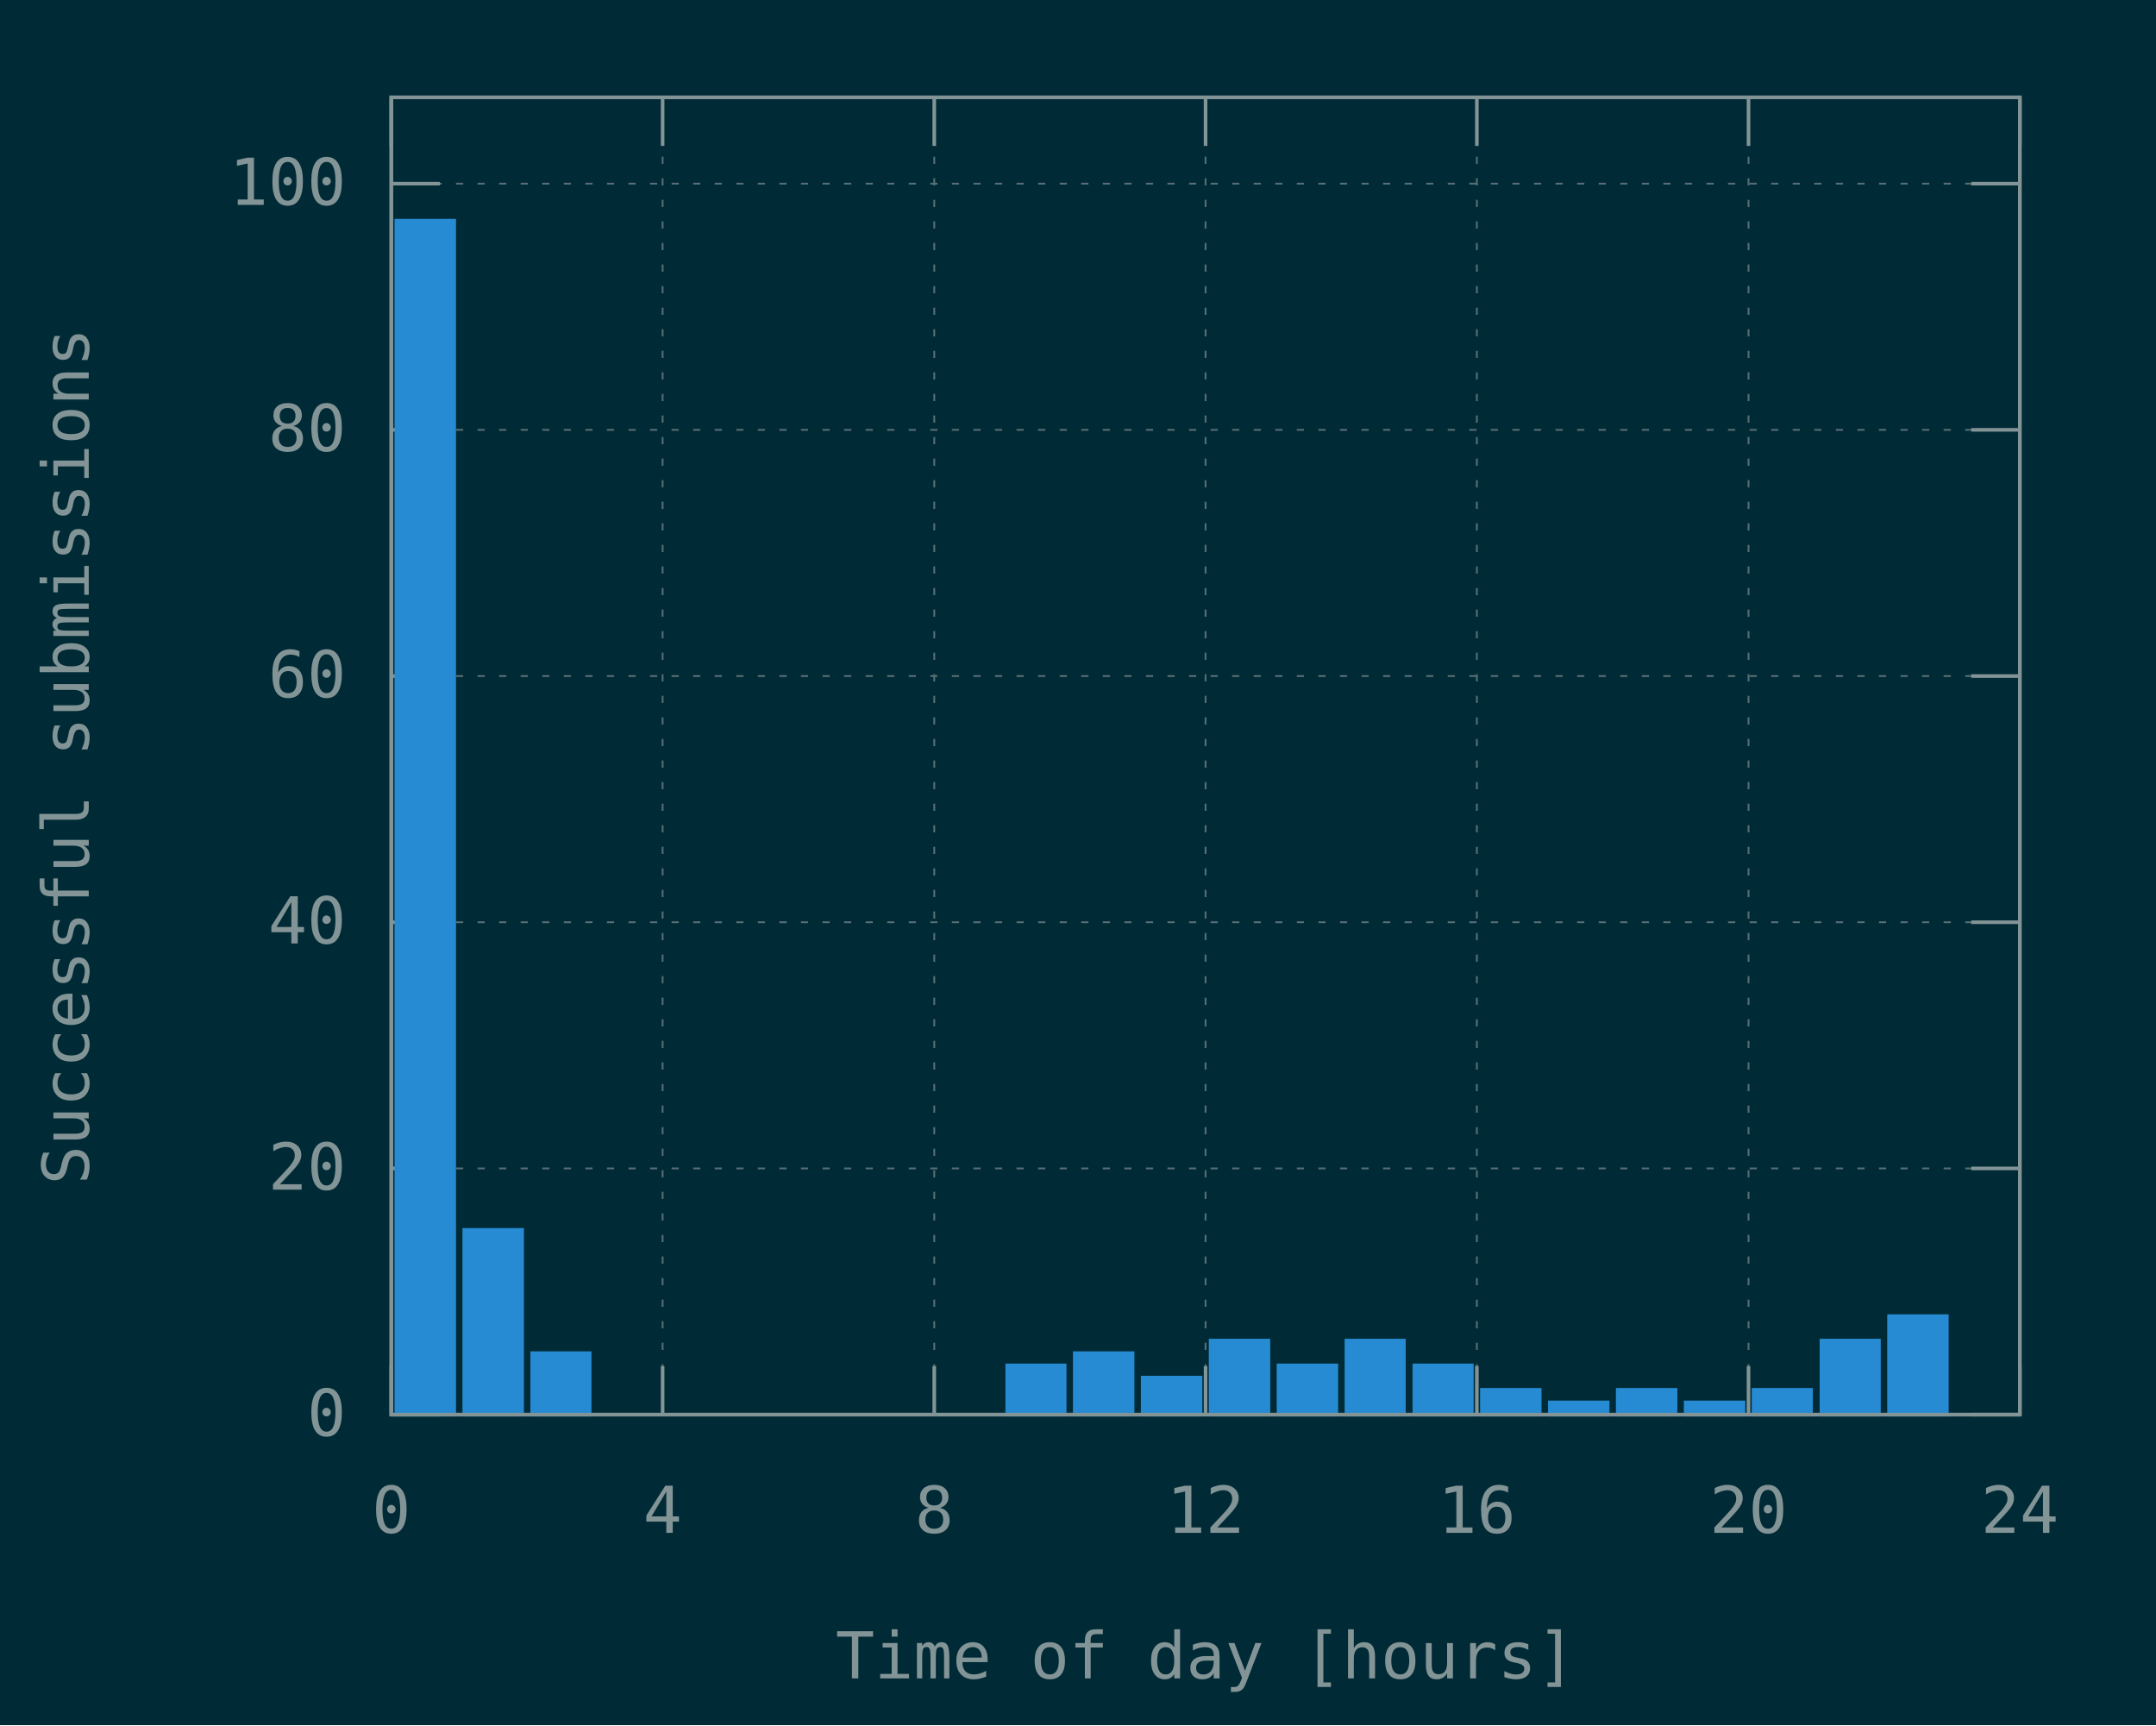
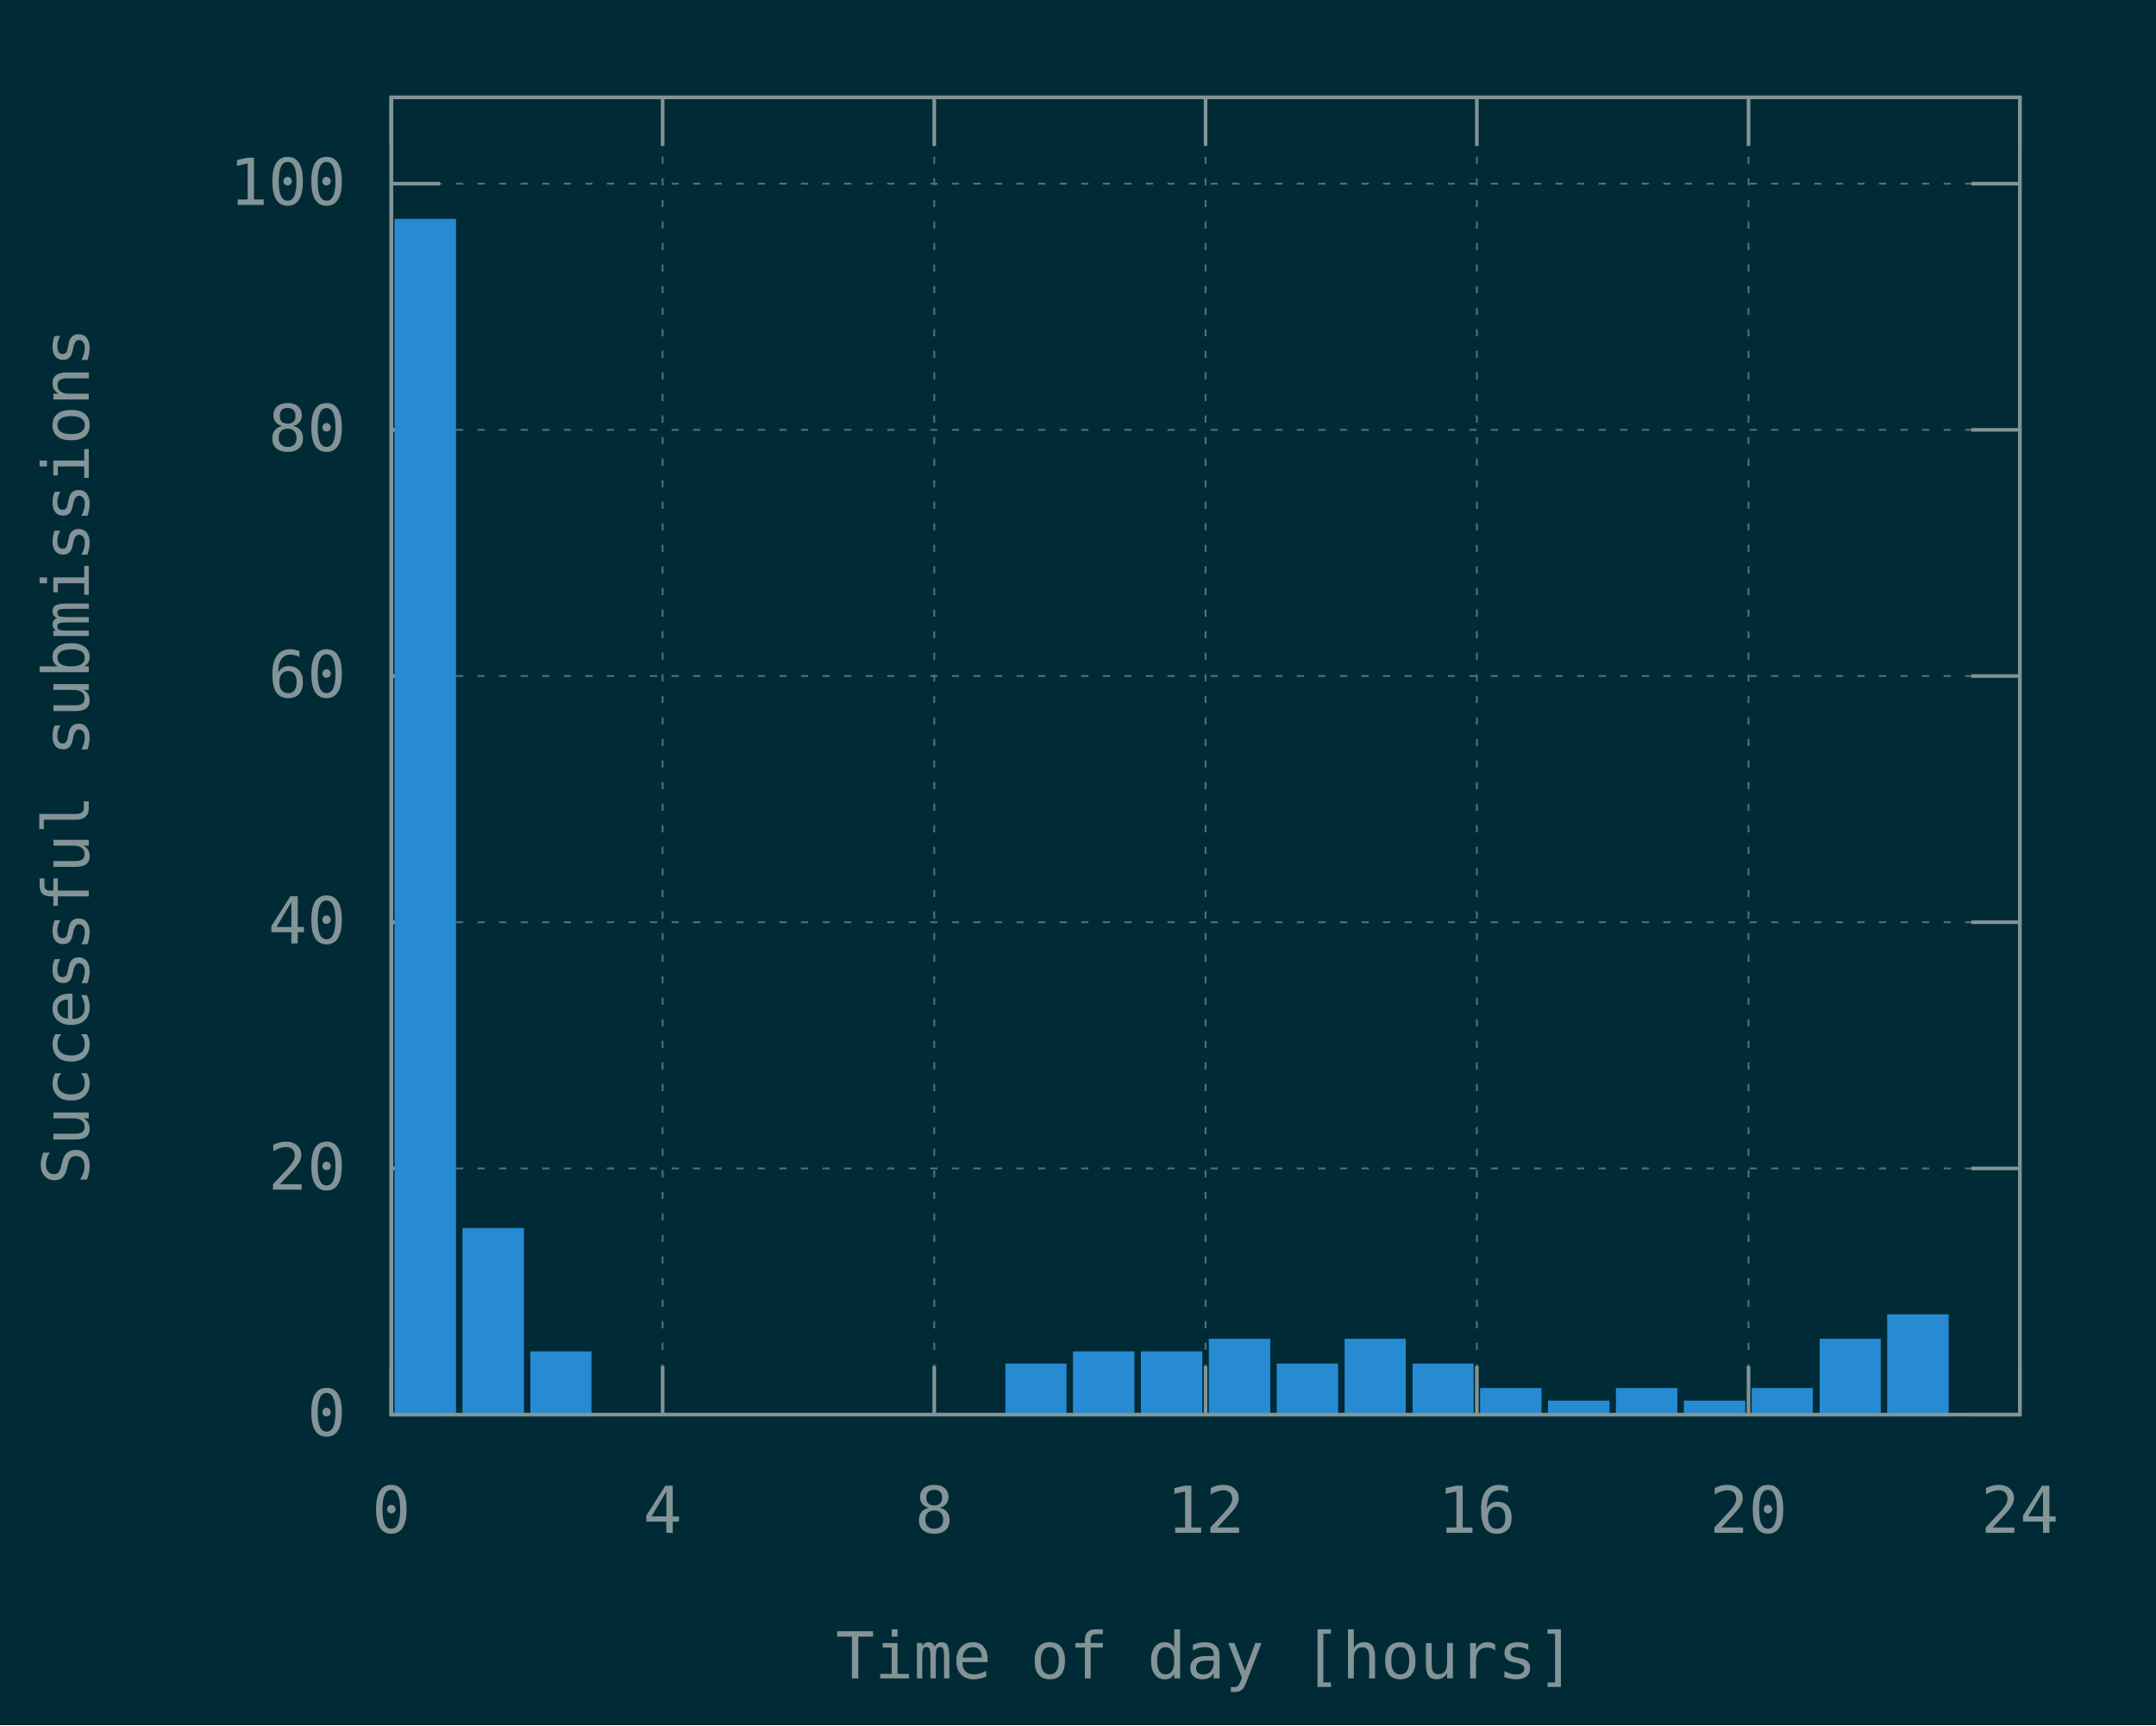
<svg xmlns="http://www.w3.org/2000/svg" xmlns:xlink="http://www.w3.org/1999/xlink" width="600" height="480" viewBox="0 0 600 480">
  <g id="gnuplot_canvas">
    <rect x="0" y="0" width="600" height="480" fill="#002b36" />
    <defs>
      <circle id="gpDot" r="0.5" stroke-width="0.5" stroke="currentColor" />
      <path id="gpPt0" stroke-width="0.148" stroke="currentColor" d="M-1,0 h2 M0,-1 v2" />
      <path id="gpPt1" stroke-width="0.148" stroke="currentColor" d="M-1,-1 L1,1 M1,-1 L-1,1" />
      <path id="gpPt2" stroke-width="0.148" stroke="currentColor" d="M-1,0 L1,0 M0,-1 L0,1 M-1,-1 L1,1 M-1,1 L1,-1" />
      <rect id="gpPt3" stroke-width="0.148" stroke="currentColor" x="-1" y="-1" width="2" height="2" />
      <rect id="gpPt4" stroke-width="0.148" stroke="currentColor" fill="currentColor" x="-1" y="-1" width="2" height="2" />
      <circle id="gpPt5" stroke-width="0.148" stroke="currentColor" cx="0" cy="0" r="1" />
      <use xlink:href="#gpPt5" id="gpPt6" fill="currentColor" stroke="none" />
      <path id="gpPt7" stroke-width="0.148" stroke="currentColor" d="M0,-1.33 L-1.33,0.67 L1.33,0.67 z" />
      <use xlink:href="#gpPt7" id="gpPt8" fill="currentColor" stroke="none" />
      <use xlink:href="#gpPt7" id="gpPt9" stroke="currentColor" transform="rotate(180)" />
      <use xlink:href="#gpPt9" id="gpPt10" fill="currentColor" stroke="none" />
      <use xlink:href="#gpPt3" id="gpPt11" stroke="currentColor" transform="rotate(45)" />
      <use xlink:href="#gpPt11" id="gpPt12" fill="currentColor" stroke="none" />
      <path id="gpPt13" stroke-width="0.148" stroke="currentColor" d="M0,1.330 L1.265,0.411 L0.782,-1.067 L-0.782,-1.076 L-1.265,0.411 z" />
      <use xlink:href="#gpPt13" id="gpPt14" fill="currentColor" stroke="none" />
      <filter id="textbox" filterUnits="objectBoundingBox" x="0" y="0" height="1" width="1">
        <feFlood flood-color="#002B36" flood-opacity="1" result="bgnd" />
        <feComposite in="SourceGraphic" in2="bgnd" operator="atop" />
      </filter>
      <filter id="greybox" filterUnits="objectBoundingBox" x="0" y="0" height="1" width="1">
        <feFlood flood-color="lightgrey" flood-opacity="1" result="grey" />
        <feComposite in="SourceGraphic" in2="grey" operator="atop" />
      </filter>
    </defs>
    <g fill="none" color="#002B36" stroke="currentColor" stroke-width="1.00" stroke-linecap="butt" stroke-linejoin="miter">
</g>
    <g fill="none" color="black" stroke="currentColor" stroke-width="1.00" stroke-linecap="butt" stroke-linejoin="miter">
</g>
    <g fill="none" color="black" stroke="rgb(131, 148, 150)" stroke-width="0.50" stroke-linecap="butt" stroke-linejoin="miter">
</g>
    <g fill="none" color="gray" stroke="currentColor" stroke-width="0.50" stroke-linecap="butt" stroke-linejoin="miter">
      <path stroke="rgb( 88, 110, 117)" stroke-dasharray="2,4" class="gridline" d="M108.9,393.6 L562.1,393.6  " />
    </g>
    <g fill="none" color="gray" stroke="rgb( 88, 110, 117)" stroke-width="1.00" stroke-linecap="butt" stroke-linejoin="miter">
</g>
    <g fill="none" color="black" stroke="currentColor" stroke-width="1.00" stroke-linecap="butt" stroke-linejoin="miter">
      <path stroke="rgb(131, 148, 150)" d="M108.9,393.6 L122.4,393.6 M562.1,393.6 L548.6,393.6  " />
      <g transform="translate(96.3,399.5)" stroke="none" fill="rgb(131,148,150)" font-family="Inconsolata" font-size="18.00" text-anchor="end">
        <text>
          <tspan font-family="Inconsolata"> 0</tspan>
        </text>
      </g>
    </g>
    <g fill="none" color="black" stroke="currentColor" stroke-width="1.00" stroke-linecap="butt" stroke-linejoin="miter">
</g>
    <g fill="none" color="black" stroke="rgb(131, 148, 150)" stroke-width="0.50" stroke-linecap="butt" stroke-linejoin="miter">
</g>
    <g fill="none" color="gray" stroke="currentColor" stroke-width="0.50" stroke-linecap="butt" stroke-linejoin="miter">
      <path stroke="rgb( 88, 110, 117)" stroke-dasharray="2,4" class="gridline" d="M108.9,325.1 L562.1,325.1  " />
    </g>
    <g fill="none" color="gray" stroke="rgb( 88, 110, 117)" stroke-width="1.00" stroke-linecap="butt" stroke-linejoin="miter">
</g>
    <g fill="none" color="black" stroke="currentColor" stroke-width="1.00" stroke-linecap="butt" stroke-linejoin="miter">
      <path stroke="rgb(131, 148, 150)" d="M108.9,325.1 L122.4,325.1 M562.1,325.1 L548.6,325.1  " />
      <g transform="translate(96.3,331.0)" stroke="none" fill="rgb(131,148,150)" font-family="Inconsolata" font-size="18.00" text-anchor="end">
        <text>
          <tspan font-family="Inconsolata"> 20</tspan>
        </text>
      </g>
    </g>
    <g fill="none" color="black" stroke="currentColor" stroke-width="1.00" stroke-linecap="butt" stroke-linejoin="miter">
</g>
    <g fill="none" color="black" stroke="rgb(131, 148, 150)" stroke-width="0.50" stroke-linecap="butt" stroke-linejoin="miter">
</g>
    <g fill="none" color="gray" stroke="currentColor" stroke-width="0.50" stroke-linecap="butt" stroke-linejoin="miter">
      <path stroke="rgb( 88, 110, 117)" stroke-dasharray="2,4" class="gridline" d="M108.9,256.6 L562.1,256.6  " />
    </g>
    <g fill="none" color="gray" stroke="rgb( 88, 110, 117)" stroke-width="1.00" stroke-linecap="butt" stroke-linejoin="miter">
</g>
    <g fill="none" color="black" stroke="currentColor" stroke-width="1.00" stroke-linecap="butt" stroke-linejoin="miter">
      <path stroke="rgb(131, 148, 150)" d="M108.9,256.6 L122.4,256.6 M562.1,256.6 L548.6,256.6  " />
      <g transform="translate(96.3,262.5)" stroke="none" fill="rgb(131,148,150)" font-family="Inconsolata" font-size="18.00" text-anchor="end">
        <text>
          <tspan font-family="Inconsolata"> 40</tspan>
        </text>
      </g>
    </g>
    <g fill="none" color="black" stroke="currentColor" stroke-width="1.00" stroke-linecap="butt" stroke-linejoin="miter">
</g>
    <g fill="none" color="black" stroke="rgb(131, 148, 150)" stroke-width="0.50" stroke-linecap="butt" stroke-linejoin="miter">
</g>
    <g fill="none" color="gray" stroke="currentColor" stroke-width="0.50" stroke-linecap="butt" stroke-linejoin="miter">
      <path stroke="rgb( 88, 110, 117)" stroke-dasharray="2,4" class="gridline" d="M108.9,188.1 L562.1,188.1  " />
    </g>
    <g fill="none" color="gray" stroke="rgb( 88, 110, 117)" stroke-width="1.00" stroke-linecap="butt" stroke-linejoin="miter">
</g>
    <g fill="none" color="black" stroke="currentColor" stroke-width="1.00" stroke-linecap="butt" stroke-linejoin="miter">
      <path stroke="rgb(131, 148, 150)" d="M108.9,188.1 L122.4,188.1 M562.1,188.1 L548.6,188.1  " />
      <g transform="translate(96.3,194.0)" stroke="none" fill="rgb(131,148,150)" font-family="Inconsolata" font-size="18.00" text-anchor="end">
        <text>
          <tspan font-family="Inconsolata"> 60</tspan>
        </text>
      </g>
    </g>
    <g fill="none" color="black" stroke="currentColor" stroke-width="1.00" stroke-linecap="butt" stroke-linejoin="miter">
</g>
    <g fill="none" color="black" stroke="rgb(131, 148, 150)" stroke-width="0.50" stroke-linecap="butt" stroke-linejoin="miter">
</g>
    <g fill="none" color="gray" stroke="currentColor" stroke-width="0.50" stroke-linecap="butt" stroke-linejoin="miter">
      <path stroke="rgb( 88, 110, 117)" stroke-dasharray="2,4" class="gridline" d="M108.9,119.6 L562.1,119.6  " />
    </g>
    <g fill="none" color="gray" stroke="rgb( 88, 110, 117)" stroke-width="1.00" stroke-linecap="butt" stroke-linejoin="miter">
</g>
    <g fill="none" color="black" stroke="currentColor" stroke-width="1.00" stroke-linecap="butt" stroke-linejoin="miter">
      <path stroke="rgb(131, 148, 150)" d="M108.9,119.6 L122.4,119.6 M562.1,119.6 L548.6,119.6  " />
      <g transform="translate(96.3,125.5)" stroke="none" fill="rgb(131,148,150)" font-family="Inconsolata" font-size="18.00" text-anchor="end">
        <text>
          <tspan font-family="Inconsolata"> 80</tspan>
        </text>
      </g>
    </g>
    <g fill="none" color="black" stroke="currentColor" stroke-width="1.00" stroke-linecap="butt" stroke-linejoin="miter">
</g>
    <g fill="none" color="black" stroke="rgb(131, 148, 150)" stroke-width="0.50" stroke-linecap="butt" stroke-linejoin="miter">
</g>
    <g fill="none" color="gray" stroke="currentColor" stroke-width="0.50" stroke-linecap="butt" stroke-linejoin="miter">
      <path stroke="rgb( 88, 110, 117)" stroke-dasharray="2,4" class="gridline" d="M108.9,51.1 L562.1,51.1  " />
    </g>
    <g fill="none" color="gray" stroke="rgb( 88, 110, 117)" stroke-width="1.00" stroke-linecap="butt" stroke-linejoin="miter">
</g>
    <g fill="none" color="black" stroke="currentColor" stroke-width="1.00" stroke-linecap="butt" stroke-linejoin="miter">
      <path stroke="rgb(131, 148, 150)" d="M108.9,51.1 L122.4,51.1 M562.1,51.1 L548.6,51.1  " />
      <g transform="translate(96.3,57.0)" stroke="none" fill="rgb(131,148,150)" font-family="Inconsolata" font-size="18.00" text-anchor="end">
        <text>
          <tspan font-family="Inconsolata"> 100</tspan>
        </text>
      </g>
    </g>
    <g fill="none" color="black" stroke="currentColor" stroke-width="1.00" stroke-linecap="butt" stroke-linejoin="miter">
</g>
    <g fill="none" color="black" stroke="rgb(131, 148, 150)" stroke-width="0.50" stroke-linecap="butt" stroke-linejoin="miter">
</g>
    <g fill="none" color="gray" stroke="currentColor" stroke-width="0.50" stroke-linecap="butt" stroke-linejoin="miter">
      <path stroke="rgb( 88, 110, 117)" stroke-dasharray="2,4" class="gridline" d="M108.9,393.6 L108.9,27.1  " />
    </g>
    <g fill="none" color="gray" stroke="rgb( 88, 110, 117)" stroke-width="1.00" stroke-linecap="butt" stroke-linejoin="miter">
</g>
    <g fill="none" color="black" stroke="currentColor" stroke-width="1.00" stroke-linecap="butt" stroke-linejoin="miter">
      <path stroke="rgb(131, 148, 150)" d="M108.9,393.6 L108.9,380.1 M108.9,27.1 L108.9,40.6  " />
      <g transform="translate(108.9,426.5)" stroke="none" fill="rgb(131,148,150)" font-family="Inconsolata" font-size="18.00" text-anchor="middle">
        <text>
          <tspan font-family="Inconsolata"> 0</tspan>
        </text>
      </g>
    </g>
    <g fill="none" color="black" stroke="currentColor" stroke-width="1.00" stroke-linecap="butt" stroke-linejoin="miter">
</g>
    <g fill="none" color="black" stroke="rgb(131, 148, 150)" stroke-width="0.50" stroke-linecap="butt" stroke-linejoin="miter">
</g>
    <g fill="none" color="gray" stroke="currentColor" stroke-width="0.50" stroke-linecap="butt" stroke-linejoin="miter">
      <path stroke="rgb( 88, 110, 117)" stroke-dasharray="2,4" class="gridline" d="M184.4,393.6 L184.4,27.1  " />
    </g>
    <g fill="none" color="gray" stroke="rgb( 88, 110, 117)" stroke-width="1.00" stroke-linecap="butt" stroke-linejoin="miter">
</g>
    <g fill="none" color="black" stroke="currentColor" stroke-width="1.00" stroke-linecap="butt" stroke-linejoin="miter">
      <path stroke="rgb(131, 148, 150)" d="M184.4,393.6 L184.4,380.1 M184.4,27.1 L184.4,40.6  " />
      <g transform="translate(184.4,426.5)" stroke="none" fill="rgb(131,148,150)" font-family="Inconsolata" font-size="18.00" text-anchor="middle">
        <text>
          <tspan font-family="Inconsolata"> 4</tspan>
        </text>
      </g>
    </g>
    <g fill="none" color="black" stroke="currentColor" stroke-width="1.00" stroke-linecap="butt" stroke-linejoin="miter">
</g>
    <g fill="none" color="black" stroke="rgb(131, 148, 150)" stroke-width="0.50" stroke-linecap="butt" stroke-linejoin="miter">
</g>
    <g fill="none" color="gray" stroke="currentColor" stroke-width="0.50" stroke-linecap="butt" stroke-linejoin="miter">
      <path stroke="rgb( 88, 110, 117)" stroke-dasharray="2,4" class="gridline" d="M260.0,393.6 L260.0,27.1  " />
    </g>
    <g fill="none" color="gray" stroke="rgb( 88, 110, 117)" stroke-width="1.00" stroke-linecap="butt" stroke-linejoin="miter">
</g>
    <g fill="none" color="black" stroke="currentColor" stroke-width="1.00" stroke-linecap="butt" stroke-linejoin="miter">
      <path stroke="rgb(131, 148, 150)" d="M260.0,393.6 L260.0,380.1 M260.0,27.1 L260.0,40.6  " />
      <g transform="translate(260.0,426.5)" stroke="none" fill="rgb(131,148,150)" font-family="Inconsolata" font-size="18.00" text-anchor="middle">
        <text>
          <tspan font-family="Inconsolata"> 8</tspan>
        </text>
      </g>
    </g>
    <g fill="none" color="black" stroke="currentColor" stroke-width="1.00" stroke-linecap="butt" stroke-linejoin="miter">
</g>
    <g fill="none" color="black" stroke="rgb(131, 148, 150)" stroke-width="0.50" stroke-linecap="butt" stroke-linejoin="miter">
</g>
    <g fill="none" color="gray" stroke="currentColor" stroke-width="0.50" stroke-linecap="butt" stroke-linejoin="miter">
      <path stroke="rgb( 88, 110, 117)" stroke-dasharray="2,4" class="gridline" d="M335.5,393.6 L335.5,27.1  " />
    </g>
    <g fill="none" color="gray" stroke="rgb( 88, 110, 117)" stroke-width="1.00" stroke-linecap="butt" stroke-linejoin="miter">
</g>
    <g fill="none" color="black" stroke="currentColor" stroke-width="1.00" stroke-linecap="butt" stroke-linejoin="miter">
      <path stroke="rgb(131, 148, 150)" d="M335.5,393.6 L335.5,380.1 M335.5,27.1 L335.5,40.6  " />
      <g transform="translate(335.5,426.5)" stroke="none" fill="rgb(131,148,150)" font-family="Inconsolata" font-size="18.00" text-anchor="middle">
        <text>
          <tspan font-family="Inconsolata"> 12</tspan>
        </text>
      </g>
    </g>
    <g fill="none" color="black" stroke="currentColor" stroke-width="1.00" stroke-linecap="butt" stroke-linejoin="miter">
</g>
    <g fill="none" color="black" stroke="rgb(131, 148, 150)" stroke-width="0.50" stroke-linecap="butt" stroke-linejoin="miter">
</g>
    <g fill="none" color="gray" stroke="currentColor" stroke-width="0.50" stroke-linecap="butt" stroke-linejoin="miter">
      <path stroke="rgb( 88, 110, 117)" stroke-dasharray="2,4" class="gridline" d="M411.0,393.6 L411.0,27.1  " />
    </g>
    <g fill="none" color="gray" stroke="rgb( 88, 110, 117)" stroke-width="1.00" stroke-linecap="butt" stroke-linejoin="miter">
</g>
    <g fill="none" color="black" stroke="currentColor" stroke-width="1.00" stroke-linecap="butt" stroke-linejoin="miter">
      <path stroke="rgb(131, 148, 150)" d="M411.0,393.6 L411.0,380.1 M411.0,27.1 L411.0,40.6  " />
      <g transform="translate(411.0,426.5)" stroke="none" fill="rgb(131,148,150)" font-family="Inconsolata" font-size="18.00" text-anchor="middle">
        <text>
          <tspan font-family="Inconsolata"> 16</tspan>
        </text>
      </g>
    </g>
    <g fill="none" color="black" stroke="currentColor" stroke-width="1.00" stroke-linecap="butt" stroke-linejoin="miter">
</g>
    <g fill="none" color="black" stroke="rgb(131, 148, 150)" stroke-width="0.50" stroke-linecap="butt" stroke-linejoin="miter">
</g>
    <g fill="none" color="gray" stroke="currentColor" stroke-width="0.50" stroke-linecap="butt" stroke-linejoin="miter">
      <path stroke="rgb( 88, 110, 117)" stroke-dasharray="2,4" class="gridline" d="M486.6,393.6 L486.6,40.6 L486.6,27.1  " />
    </g>
    <g fill="none" color="gray" stroke="rgb( 88, 110, 117)" stroke-width="1.00" stroke-linecap="butt" stroke-linejoin="miter">
</g>
    <g fill="none" color="black" stroke="currentColor" stroke-width="1.00" stroke-linecap="butt" stroke-linejoin="miter">
      <path stroke="rgb(131, 148, 150)" d="M486.6,393.6 L486.6,380.1 M486.6,27.1 L486.6,40.6  " />
      <g transform="translate(486.6,426.5)" stroke="none" fill="rgb(131,148,150)" font-family="Inconsolata" font-size="18.00" text-anchor="middle">
        <text>
          <tspan font-family="Inconsolata"> 20</tspan>
        </text>
      </g>
    </g>
    <g fill="none" color="black" stroke="currentColor" stroke-width="1.00" stroke-linecap="butt" stroke-linejoin="miter">
</g>
    <g fill="none" color="black" stroke="rgb(131, 148, 150)" stroke-width="0.50" stroke-linecap="butt" stroke-linejoin="miter">
</g>
    <g fill="none" color="gray" stroke="currentColor" stroke-width="0.50" stroke-linecap="butt" stroke-linejoin="miter">
      <path stroke="rgb( 88, 110, 117)" stroke-dasharray="2,4" class="gridline" d="M562.1,393.6 L562.1,27.1  " />
    </g>
    <g fill="none" color="gray" stroke="rgb( 88, 110, 117)" stroke-width="1.00" stroke-linecap="butt" stroke-linejoin="miter">
</g>
    <g fill="none" color="black" stroke="currentColor" stroke-width="1.00" stroke-linecap="butt" stroke-linejoin="miter">
      <path stroke="rgb(131, 148, 150)" d="M562.1,393.6 L562.1,380.1 M562.1,27.1 L562.1,40.6  " />
      <g transform="translate(562.1,426.5)" stroke="none" fill="rgb(131,148,150)" font-family="Inconsolata" font-size="18.00" text-anchor="middle">
        <text>
          <tspan font-family="Inconsolata"> 24</tspan>
        </text>
      </g>
    </g>
    <g fill="none" color="black" stroke="currentColor" stroke-width="1.00" stroke-linecap="butt" stroke-linejoin="miter">
</g>
    <g fill="none" color="black" stroke="currentColor" stroke-width="1.00" stroke-linecap="butt" stroke-linejoin="miter">
      <path stroke="rgb(131, 148, 150)" d="M108.9,27.1 L108.9,393.6 L562.1,393.6 L562.1,27.1 L108.9,27.1 Z  " />
    </g>
    <g fill="none" color="black" stroke="currentColor" stroke-width="1.00" stroke-linecap="butt" stroke-linejoin="miter">
      <g transform="translate(24.7,210.4) rotate(270)" stroke="none" fill="rgb(131,148,150)" font-family="Inconsolata" font-size="18.00" text-anchor="middle">
        <text>
          <tspan font-family="Inconsolata">Successful submissions</tspan>
        </text>
      </g>
    </g>
    <g fill="none" color="black" stroke="currentColor" stroke-width="1.00" stroke-linecap="butt" stroke-linejoin="miter">
      <g transform="translate(335.5,467.0)" stroke="none" fill="rgb(131,148,150)" font-family="Inconsolata" font-size="18.00" text-anchor="middle">
        <text>
          <tspan font-family="Inconsolata">Time of day [hours]</tspan>
        </text>
      </g>
    </g>
    <g fill="none" color="black" stroke="currentColor" stroke-width="1.00" stroke-linecap="butt" stroke-linejoin="miter">
</g>
    <g id="gnuplot_plot_1">
      <g fill="none" color="black" stroke="currentColor" stroke-width="1.00" stroke-linecap="butt" stroke-linejoin="miter">
        <g stroke="none" shape-rendering="crispEdges">
          <polygon fill="rgb( 38, 139, 210)" points="110.3,393.6 126.5,393.6 126.5,61.3 110.3,61.3 " />
        </g>
        <path stroke="rgb( 38, 139, 210)" d="M110.3,393.6 L110.3,61.4 L126.4,61.4 L126.4,393.6 L110.3,393.6 Z  " />
        <g stroke="none" shape-rendering="crispEdges">
          <polygon fill="rgb( 38, 139, 210)" points="129.2,393.6 145.4,393.6 145.4,342.1 129.2,342.1 " />
        </g>
        <path stroke="rgb( 38, 139, 210)" d="M129.2,393.6 L129.2,342.2 L145.3,342.2 L145.3,393.6 L129.2,393.6 Z  " />
        <g stroke="none" shape-rendering="crispEdges">
          <polygon fill="rgb( 38, 139, 210)" points="148.1,393.6 164.2,393.6 164.2,376.4 148.1,376.4 " />
        </g>
        <path stroke="rgb( 38, 139, 210)" d="M148.1,393.6 L148.1,376.5 L164.1,376.5 L164.1,393.6 L148.1,393.6 Z  " />
        <g stroke="none" shape-rendering="crispEdges">
          <polygon fill="rgb( 38, 139, 210)" points="280.3,393.6 296.4,393.6 296.4,379.8 280.3,379.8 " />
        </g>
        <path stroke="rgb( 38, 139, 210)" d="M280.3,393.6 L280.3,379.9 L296.3,379.9 L296.3,393.6 L280.3,393.6 Z  " />
        <g stroke="none" shape-rendering="crispEdges">
          <polygon fill="rgb( 38, 139, 210)" points="299.1,393.6 315.3,393.6 315.3,376.4 299.1,376.4 " />
        </g>
        <path stroke="rgb( 38, 139, 210)" d="M299.1,393.6 L299.1,376.5 L315.2,376.5 L315.2,393.6 L299.1,393.6 Z  " />
        <g stroke="none" shape-rendering="crispEdges">
-           <polygon fill="rgb( 38, 139, 210)" points="318.0,393.6 334.2,393.6 334.2,383.2 318.0,383.2 " />
-         </g>
-         <path stroke="rgb( 38, 139, 210)" d="M318.0,393.6 L318.0,383.3 L334.1,383.3 L334.1,393.6 L318.0,393.6 Z  " />
+           <polygon fill="rgb( 38, 139, 210)" points="318.0,393.6 334.2,393.6 334.2,376.4 318.0,376.4 " />
+         </g>
+         <path stroke="rgb( 38, 139, 210)" d="M318.0,393.6 L318.0,376.5 L334.1,376.5 L334.1,393.6 L318.0,393.6 Z  " />
        <g stroke="none" shape-rendering="crispEdges">
          <polygon fill="rgb( 38, 139, 210)" points="336.9,393.6 353.1,393.6 353.1,372.9 336.9,372.9 " />
        </g>
        <path stroke="rgb( 38, 139, 210)" d="M336.9,393.6 L336.9,373.0 L353.0,373.0 L353.0,393.6 L336.9,393.6 Z  " />
        <g stroke="none" shape-rendering="crispEdges">
          <polygon fill="rgb( 38, 139, 210)" points="355.8,393.6 372.0,393.6 372.0,379.8 355.8,379.8 " />
        </g>
        <path stroke="rgb( 38, 139, 210)" d="M355.8,393.6 L355.8,379.9 L371.9,379.9 L371.9,393.6 L355.8,393.6 Z  " />
        <g stroke="none" shape-rendering="crispEdges">
          <polygon fill="rgb( 38, 139, 210)" points="374.7,393.6 390.8,393.6 390.8,372.9 374.7,372.9 " />
        </g>
        <path stroke="rgb( 38, 139, 210)" d="M374.7,393.6 L374.7,373.0 L390.7,373.0 L390.7,393.6 L374.7,393.6 Z  " />
        <g stroke="none" shape-rendering="crispEdges">
          <polygon fill="rgb( 38, 139, 210)" points="393.6,393.6 409.7,393.6 409.7,379.8 393.6,379.8 " />
        </g>
        <path stroke="rgb( 38, 139, 210)" d="M393.6,393.6 L393.6,379.9 L409.6,379.9 L409.6,393.6 L393.6,393.6 Z  " />
        <g stroke="none" shape-rendering="crispEdges">
          <polygon fill="rgb( 38, 139, 210)" points="412.4,393.6 428.6,393.6 428.6,386.6 412.4,386.6 " />
        </g>
        <path stroke="rgb( 38, 139, 210)" d="M412.4,393.6 L412.4,386.7 L428.5,386.7 L428.5,393.6 L412.4,393.6 Z  " />
        <g stroke="none" shape-rendering="crispEdges">
          <polygon fill="rgb( 38, 139, 210)" points="431.3,393.6 447.5,393.6 447.5,390.1 431.3,390.1 " />
        </g>
        <path stroke="rgb( 38, 139, 210)" d="M431.3,393.6 L431.3,390.2 L447.4,390.2 L447.4,393.6 L431.3,393.6 Z  " />
        <g stroke="none" shape-rendering="crispEdges">
          <polygon fill="rgb( 38, 139, 210)" points="450.2,393.6 466.4,393.6 466.4,386.6 450.2,386.6 " />
        </g>
        <path stroke="rgb( 38, 139, 210)" d="M450.2,393.6 L450.2,386.7 L466.3,386.7 L466.3,393.6 L450.2,393.6 Z  " />
        <g stroke="none" shape-rendering="crispEdges">
          <polygon fill="rgb( 38, 139, 210)" points="469.1,393.6 485.3,393.6 485.3,390.1 469.1,390.1 " />
        </g>
        <path stroke="rgb( 38, 139, 210)" d="M469.1,393.6 L469.1,390.2 L485.2,390.2 L485.2,393.6 L469.1,393.6 Z  " />
        <g stroke="none" shape-rendering="crispEdges">
          <polygon fill="rgb( 38, 139, 210)" points="488.0,393.6 504.1,393.6 504.1,386.6 488.0,386.6 " />
        </g>
        <path stroke="rgb( 38, 139, 210)" d="M488.0,393.6 L488.0,386.7 L504.0,386.7 L504.0,393.6 L488.0,393.6 Z  " />
        <g stroke="none" shape-rendering="crispEdges">
          <polygon fill="rgb( 38, 139, 210)" points="506.9,393.6 523.0,393.6 523.0,372.9 506.9,372.9 " />
        </g>
        <path stroke="rgb( 38, 139, 210)" d="M506.9,393.6 L506.9,373.0 L522.9,373.0 L522.9,393.6 L506.9,393.6 Z  " />
        <g stroke="none" shape-rendering="crispEdges">
          <polygon fill="rgb( 38, 139, 210)" points="525.7,393.6 541.9,393.6 541.9,366.1 525.7,366.1 " />
        </g>
        <path stroke="rgb( 38, 139, 210)" d="M525.7,393.6 L525.7,366.2 L541.8,366.2 L541.8,393.6 L525.7,393.6 Z  " />
      </g>
    </g>
    <g fill="none" color="#002B36" stroke="rgb( 38, 139, 210)" stroke-width="2.00" stroke-linecap="butt" stroke-linejoin="miter">
</g>
    <g fill="none" color="black" stroke="currentColor" stroke-width="2.00" stroke-linecap="butt" stroke-linejoin="miter">
</g>
    <g fill="none" color="black" stroke="black" stroke-width="1.00" stroke-linecap="butt" stroke-linejoin="miter">
</g>
    <g fill="none" color="black" stroke="currentColor" stroke-width="1.00" stroke-linecap="butt" stroke-linejoin="miter">
      <path stroke="rgb(131, 148, 150)" d="M108.9,27.1 L108.9,393.6 L562.1,393.6 L562.1,27.1 L108.9,27.1 Z  " />
    </g>
    <g fill="none" color="black" stroke="currentColor" stroke-width="1.00" stroke-linecap="butt" stroke-linejoin="miter">
</g>
  </g>
</svg>
